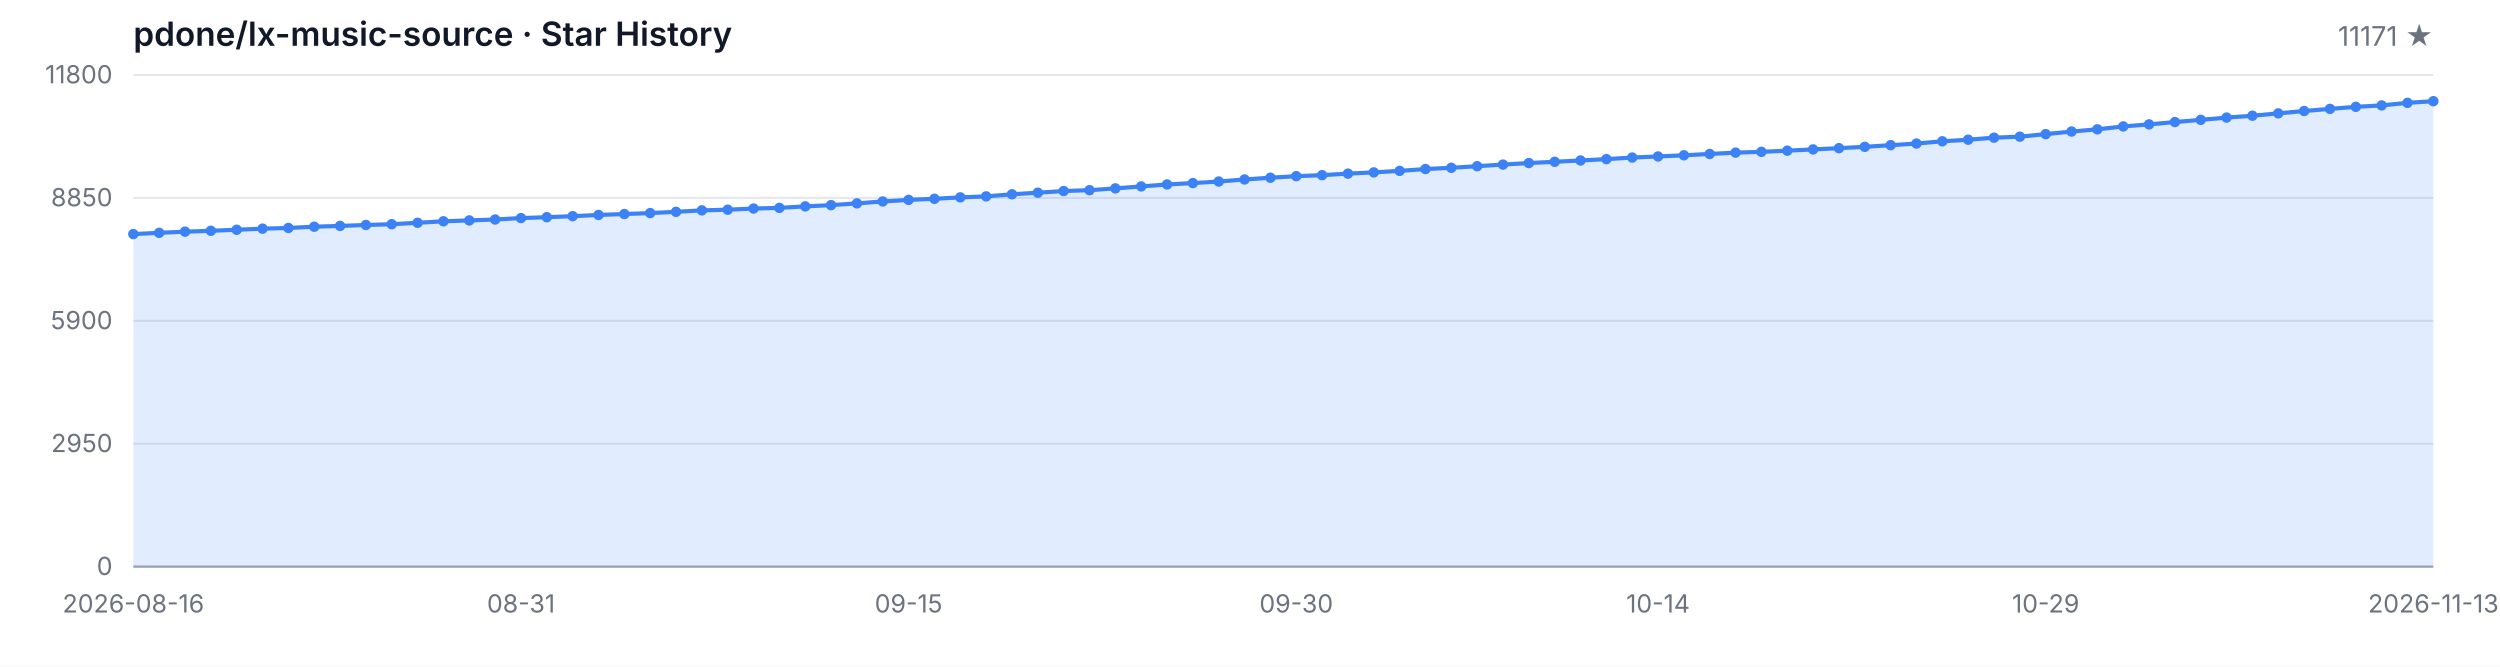
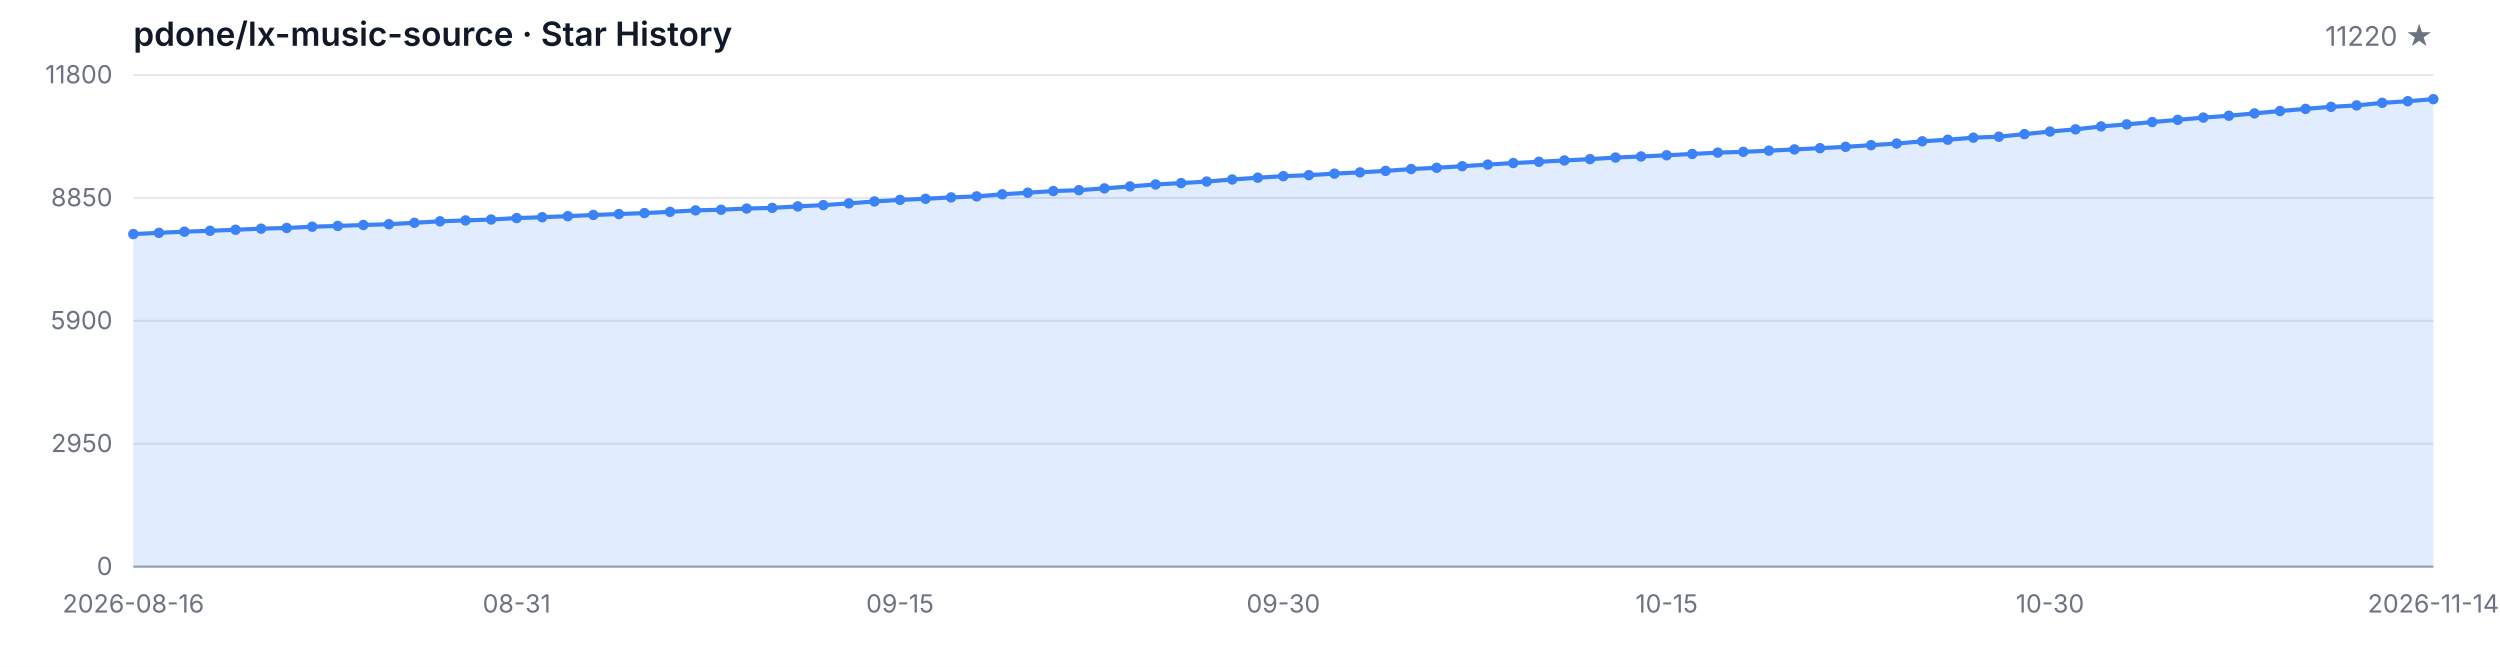
<svg xmlns="http://www.w3.org/2000/svg" width="1200" height="320" viewBox="0 0 1200 320" role="img" aria-label="Star History">
  <style>
  .bg { fill: #ffffff; }
  .grid { stroke: #e5e7eb; stroke-width: 1; }
  .axis { stroke: #9ca3af; stroke-width: 1; }
  .area { fill: rgba(59, 130, 246, 0.15); }
  .line { fill: none; stroke: #3b82f6; stroke-width: 2; stroke-linejoin: round; stroke-linecap: round; }
  .dot { fill: #3b82f6; }
  .tlabel { fill: #6b7280; font-family: -apple-system, BlinkMacSystemFont, 'Segoe UI', sans-serif; font-size: 12px; }
  .title { fill: #111827; font-family: -apple-system, BlinkMacSystemFont, 'Segoe UI', sans-serif; font-size: 16px; font-weight: 600; }
  .subtitle { fill: #6b7280; font-family: -apple-system, BlinkMacSystemFont, 'Segoe UI', sans-serif; font-size: 13px; }
  @media (prefers-color-scheme: dark) {
    .bg { fill: #0d1117; }
    .grid { stroke: #21262d; }
    .axis { stroke: #484f58; }
    .area { fill: rgba(58, 132, 255, 0.18); }
    .line { stroke: #58a6ff; }
    .dot { fill: #58a6ff; }
    .tlabel { fill: #8b949e; }
    .title { fill: #c9d1d9; }
    .subtitle { fill: #8b949e; }
  }
</style>
  <rect class="bg" width="1200" height="320" />
  <text class="title" x="64" y="22">pdone/lx-music-source · Star History</text>
-   <text class="subtitle" x="1168" y="22" text-anchor="end">11171 ★</text>
+   <text class="subtitle" x="1168" y="22" text-anchor="end">11220 ★</text>
  <line class="grid" x1="64" y1="272.00" x2="1168" y2="272.00" />
  <line class="grid" x1="64" y1="213.00" x2="1168" y2="213.00" />
  <line class="grid" x1="64" y1="154.00" x2="1168" y2="154.00" />
  <line class="grid" x1="64" y1="95.00" x2="1168" y2="95.00" />
  <line class="grid" x1="64" y1="36.00" x2="1168" y2="36.00" />
  <text class="tlabel" x="54" y="276.00" text-anchor="end">0</text>
  <text class="tlabel" x="54" y="217.00" text-anchor="end">2950</text>
  <text class="tlabel" x="54" y="158.00" text-anchor="end">5900</text>
  <text class="tlabel" x="54" y="99.00" text-anchor="end">8850</text>
  <text class="tlabel" x="54" y="40.00" text-anchor="end">11800</text>
  <line class="axis" x1="64" y1="272" x2="1168" y2="272" />
-   <path class="area" d="M 64.00 272.00 L 64.00 112.36 L 76.40 111.76 L 88.81 111.20 L 101.21 110.78 L 113.62 110.28 L 126.02 109.76 L 138.43 109.42 L 150.83 108.82 L 163.24 108.44 L 175.64 108.00 L 188.04 107.62 L 200.45 106.94 L 212.85 106.22 L 225.26 105.80 L 237.66 105.36 L 250.07 104.68 L 262.47 104.26 L 274.88 103.76 L 287.28 103.18 L 299.69 102.74 L 312.09 102.28 L 324.49 101.68 L 336.90 100.98 L 349.30 100.66 L 361.71 100.10 L 374.11 99.78 L 386.52 99.06 L 398.92 98.46 L 411.33 97.62 L 423.73 96.70 L 436.13 95.94 L 448.54 95.42 L 460.94 94.74 L 473.35 94.26 L 485.75 93.26 L 498.16 92.50 L 510.56 91.70 L 522.97 91.28 L 535.37 90.42 L 547.78 89.48 L 560.18 88.54 L 572.58 87.88 L 584.99 87.14 L 597.39 86.14 L 609.80 85.30 L 622.20 84.56 L 634.61 84.08 L 647.01 83.34 L 659.42 82.74 L 671.82 82.02 L 684.22 81.14 L 696.63 80.54 L 709.03 79.78 L 721.44 79.00 L 733.84 78.26 L 746.25 77.66 L 758.65 77.02 L 771.06 76.38 L 783.46 75.62 L 795.87 75.10 L 808.27 74.54 L 820.67 73.90 L 833.08 73.26 L 845.48 72.88 L 857.89 72.32 L 870.29 71.72 L 882.70 71.12 L 895.10 70.48 L 907.51 69.68 L 919.91 68.90 L 932.31 67.82 L 944.72 67.06 L 957.12 66.08 L 969.53 65.60 L 981.93 64.38 L 994.34 63.14 L 1006.74 62.08 L 1019.15 60.68 L 1031.55 59.70 L 1043.96 58.58 L 1056.36 57.52 L 1068.76 56.44 L 1081.17 55.54 L 1093.57 54.42 L 1105.98 53.28 L 1118.38 52.26 L 1130.79 51.28 L 1143.19 50.60 L 1155.60 49.36 L 1168.00 48.58 L 1168.00 272.00 Z" />
-   <path class="line" d="M 64.00 112.36 L 76.40 111.76 L 88.81 111.20 L 101.21 110.78 L 113.62 110.28 L 126.02 109.76 L 138.43 109.42 L 150.83 108.82 L 163.24 108.44 L 175.64 108.00 L 188.04 107.62 L 200.45 106.94 L 212.85 106.22 L 225.26 105.80 L 237.66 105.36 L 250.07 104.68 L 262.47 104.26 L 274.88 103.76 L 287.28 103.18 L 299.69 102.74 L 312.09 102.28 L 324.49 101.68 L 336.90 100.98 L 349.30 100.66 L 361.71 100.10 L 374.11 99.78 L 386.52 99.06 L 398.92 98.46 L 411.33 97.62 L 423.73 96.70 L 436.13 95.94 L 448.54 95.42 L 460.94 94.74 L 473.35 94.26 L 485.75 93.26 L 498.16 92.50 L 510.56 91.70 L 522.97 91.28 L 535.37 90.42 L 547.78 89.48 L 560.18 88.54 L 572.58 87.88 L 584.99 87.14 L 597.39 86.14 L 609.80 85.30 L 622.20 84.56 L 634.61 84.08 L 647.01 83.34 L 659.42 82.74 L 671.82 82.02 L 684.22 81.14 L 696.63 80.54 L 709.03 79.78 L 721.44 79.00 L 733.84 78.26 L 746.25 77.66 L 758.65 77.02 L 771.06 76.38 L 783.46 75.62 L 795.87 75.10 L 808.27 74.54 L 820.67 73.90 L 833.08 73.26 L 845.48 72.88 L 857.89 72.32 L 870.29 71.72 L 882.70 71.12 L 895.10 70.48 L 907.51 69.68 L 919.91 68.90 L 932.31 67.82 L 944.72 67.06 L 957.12 66.08 L 969.53 65.60 L 981.93 64.38 L 994.34 63.14 L 1006.74 62.08 L 1019.15 60.68 L 1031.55 59.70 L 1043.96 58.58 L 1056.36 57.52 L 1068.76 56.44 L 1081.17 55.54 L 1093.57 54.42 L 1105.98 53.28 L 1118.38 52.26 L 1130.79 51.28 L 1143.19 50.60 L 1155.60 49.36 L 1168.00 48.58" />
+   <path class="area" d="M 64.00 272.00 L 64.00 112.36 L 76.27 111.76 L 88.53 111.20 L 100.80 110.78 L 113.07 110.28 L 125.33 109.76 L 137.60 109.42 L 149.87 108.82 L 162.13 108.44 L 174.40 108.00 L 186.67 107.62 L 198.93 106.94 L 211.20 106.22 L 223.47 105.80 L 235.73 105.36 L 248.00 104.68 L 260.27 104.26 L 272.53 103.76 L 284.80 103.18 L 297.07 102.74 L 309.33 102.28 L 321.60 101.68 L 333.87 100.98 L 346.13 100.66 L 358.40 100.10 L 370.67 99.78 L 382.93 99.06 L 395.20 98.46 L 407.47 97.62 L 419.73 96.70 L 432.00 95.94 L 444.27 95.42 L 456.53 94.74 L 468.80 94.26 L 481.07 93.26 L 493.33 92.50 L 505.60 91.70 L 517.87 91.28 L 530.13 90.42 L 542.40 89.48 L 554.67 88.54 L 566.93 87.88 L 579.20 87.14 L 591.47 86.14 L 603.73 85.30 L 616.00 84.56 L 628.27 84.08 L 640.53 83.34 L 652.80 82.74 L 665.07 82.02 L 677.33 81.14 L 689.60 80.54 L 701.87 79.78 L 714.13 79.00 L 726.40 78.26 L 738.67 77.66 L 750.93 77.02 L 763.20 76.38 L 775.47 75.62 L 787.73 75.10 L 800.00 74.54 L 812.27 73.90 L 824.53 73.26 L 836.80 72.88 L 849.07 72.32 L 861.33 71.72 L 873.60 71.12 L 885.87 70.48 L 898.13 69.68 L 910.40 68.90 L 922.67 67.82 L 934.93 67.06 L 947.20 66.08 L 959.47 65.60 L 971.73 64.38 L 984.00 63.14 L 996.27 62.08 L 1008.53 60.68 L 1020.80 59.70 L 1033.07 58.58 L 1045.33 57.52 L 1057.60 56.44 L 1069.87 55.54 L 1082.13 54.42 L 1094.40 53.28 L 1106.67 52.26 L 1118.93 51.28 L 1131.20 50.60 L 1143.47 49.36 L 1155.73 48.58 L 1168.00 47.60 L 1168.00 272.00 Z" />
+   <path class="line" d="M 64.00 112.36 L 76.27 111.76 L 88.53 111.20 L 100.80 110.78 L 113.07 110.28 L 125.33 109.76 L 137.60 109.42 L 149.87 108.82 L 162.13 108.44 L 174.40 108.00 L 186.67 107.62 L 198.93 106.94 L 211.20 106.22 L 223.47 105.80 L 235.73 105.36 L 248.00 104.68 L 260.27 104.26 L 272.53 103.76 L 284.80 103.18 L 297.07 102.74 L 309.33 102.28 L 321.60 101.68 L 333.87 100.98 L 346.13 100.66 L 358.40 100.10 L 370.67 99.78 L 382.93 99.06 L 395.20 98.46 L 407.47 97.62 L 419.73 96.70 L 432.00 95.94 L 444.27 95.42 L 456.53 94.74 L 468.80 94.26 L 481.07 93.26 L 493.33 92.50 L 505.60 91.70 L 517.87 91.28 L 530.13 90.42 L 542.40 89.48 L 554.67 88.54 L 566.93 87.88 L 579.20 87.14 L 591.47 86.14 L 603.73 85.30 L 616.00 84.56 L 628.27 84.08 L 640.53 83.34 L 652.80 82.74 L 665.07 82.02 L 677.33 81.14 L 689.60 80.54 L 701.87 79.78 L 714.13 79.00 L 726.40 78.26 L 738.67 77.66 L 750.93 77.02 L 763.20 76.38 L 775.47 75.62 L 787.73 75.10 L 800.00 74.54 L 812.27 73.90 L 824.53 73.26 L 836.80 72.88 L 849.07 72.32 L 861.33 71.72 L 873.60 71.12 L 885.87 70.48 L 898.13 69.68 L 910.40 68.90 L 922.67 67.82 L 934.93 67.06 L 947.20 66.08 L 959.47 65.60 L 971.73 64.38 L 984.00 63.14 L 996.27 62.08 L 1008.53 60.68 L 1020.80 59.70 L 1033.07 58.58 L 1045.33 57.52 L 1057.60 56.44 L 1069.87 55.54 L 1082.13 54.42 L 1094.40 53.28 L 1106.67 52.26 L 1118.93 51.28 L 1131.20 50.60 L 1143.47 49.36 L 1155.73 48.58 L 1168.00 47.60" />
  <circle class="dot" cx="64.00" cy="112.36" r="2.5" />
-   <circle class="dot" cx="76.40" cy="111.76" r="2.5" />
-   <circle class="dot" cx="88.81" cy="111.20" r="2.5" />
-   <circle class="dot" cx="101.21" cy="110.78" r="2.5" />
-   <circle class="dot" cx="113.62" cy="110.28" r="2.5" />
-   <circle class="dot" cx="126.02" cy="109.76" r="2.5" />
-   <circle class="dot" cx="138.43" cy="109.42" r="2.5" />
-   <circle class="dot" cx="150.83" cy="108.82" r="2.5" />
-   <circle class="dot" cx="163.24" cy="108.44" r="2.5" />
-   <circle class="dot" cx="175.64" cy="108.00" r="2.5" />
-   <circle class="dot" cx="188.04" cy="107.62" r="2.5" />
-   <circle class="dot" cx="200.45" cy="106.94" r="2.5" />
-   <circle class="dot" cx="212.85" cy="106.22" r="2.5" />
-   <circle class="dot" cx="225.26" cy="105.80" r="2.5" />
-   <circle class="dot" cx="237.66" cy="105.36" r="2.5" />
-   <circle class="dot" cx="250.07" cy="104.68" r="2.5" />
-   <circle class="dot" cx="262.47" cy="104.26" r="2.5" />
-   <circle class="dot" cx="274.88" cy="103.76" r="2.5" />
-   <circle class="dot" cx="287.28" cy="103.18" r="2.5" />
-   <circle class="dot" cx="299.69" cy="102.74" r="2.5" />
-   <circle class="dot" cx="312.09" cy="102.28" r="2.5" />
-   <circle class="dot" cx="324.49" cy="101.68" r="2.5" />
-   <circle class="dot" cx="336.90" cy="100.98" r="2.5" />
-   <circle class="dot" cx="349.30" cy="100.66" r="2.5" />
-   <circle class="dot" cx="361.71" cy="100.10" r="2.5" />
-   <circle class="dot" cx="374.11" cy="99.78" r="2.5" />
-   <circle class="dot" cx="386.52" cy="99.06" r="2.5" />
-   <circle class="dot" cx="398.92" cy="98.46" r="2.5" />
-   <circle class="dot" cx="411.33" cy="97.62" r="2.5" />
-   <circle class="dot" cx="423.73" cy="96.70" r="2.5" />
-   <circle class="dot" cx="436.13" cy="95.94" r="2.5" />
-   <circle class="dot" cx="448.54" cy="95.42" r="2.5" />
-   <circle class="dot" cx="460.94" cy="94.74" r="2.5" />
-   <circle class="dot" cx="473.35" cy="94.26" r="2.5" />
-   <circle class="dot" cx="485.75" cy="93.26" r="2.5" />
-   <circle class="dot" cx="498.16" cy="92.50" r="2.5" />
-   <circle class="dot" cx="510.56" cy="91.70" r="2.5" />
-   <circle class="dot" cx="522.97" cy="91.28" r="2.5" />
-   <circle class="dot" cx="535.37" cy="90.42" r="2.5" />
-   <circle class="dot" cx="547.78" cy="89.48" r="2.5" />
-   <circle class="dot" cx="560.18" cy="88.54" r="2.5" />
-   <circle class="dot" cx="572.58" cy="87.88" r="2.5" />
-   <circle class="dot" cx="584.99" cy="87.14" r="2.5" />
-   <circle class="dot" cx="597.39" cy="86.14" r="2.5" />
-   <circle class="dot" cx="609.80" cy="85.30" r="2.5" />
-   <circle class="dot" cx="622.20" cy="84.56" r="2.5" />
-   <circle class="dot" cx="634.61" cy="84.08" r="2.5" />
-   <circle class="dot" cx="647.01" cy="83.34" r="2.5" />
-   <circle class="dot" cx="659.42" cy="82.74" r="2.5" />
-   <circle class="dot" cx="671.82" cy="82.02" r="2.5" />
-   <circle class="dot" cx="684.22" cy="81.14" r="2.5" />
-   <circle class="dot" cx="696.63" cy="80.54" r="2.5" />
-   <circle class="dot" cx="709.03" cy="79.78" r="2.5" />
-   <circle class="dot" cx="721.44" cy="79.00" r="2.5" />
-   <circle class="dot" cx="733.84" cy="78.26" r="2.5" />
-   <circle class="dot" cx="746.25" cy="77.66" r="2.5" />
-   <circle class="dot" cx="758.65" cy="77.02" r="2.5" />
-   <circle class="dot" cx="771.06" cy="76.38" r="2.5" />
-   <circle class="dot" cx="783.46" cy="75.62" r="2.5" />
-   <circle class="dot" cx="795.87" cy="75.10" r="2.5" />
-   <circle class="dot" cx="808.27" cy="74.54" r="2.5" />
-   <circle class="dot" cx="820.67" cy="73.90" r="2.5" />
-   <circle class="dot" cx="833.08" cy="73.26" r="2.5" />
-   <circle class="dot" cx="845.48" cy="72.88" r="2.5" />
-   <circle class="dot" cx="857.89" cy="72.32" r="2.5" />
-   <circle class="dot" cx="870.29" cy="71.72" r="2.5" />
-   <circle class="dot" cx="882.70" cy="71.12" r="2.5" />
-   <circle class="dot" cx="895.10" cy="70.48" r="2.5" />
-   <circle class="dot" cx="907.51" cy="69.68" r="2.5" />
-   <circle class="dot" cx="919.91" cy="68.90" r="2.5" />
-   <circle class="dot" cx="932.31" cy="67.82" r="2.5" />
-   <circle class="dot" cx="944.72" cy="67.06" r="2.5" />
-   <circle class="dot" cx="957.12" cy="66.08" r="2.5" />
-   <circle class="dot" cx="969.53" cy="65.60" r="2.5" />
-   <circle class="dot" cx="981.93" cy="64.38" r="2.5" />
-   <circle class="dot" cx="994.34" cy="63.14" r="2.5" />
-   <circle class="dot" cx="1006.74" cy="62.08" r="2.5" />
-   <circle class="dot" cx="1019.15" cy="60.68" r="2.5" />
-   <circle class="dot" cx="1031.55" cy="59.70" r="2.5" />
-   <circle class="dot" cx="1043.96" cy="58.58" r="2.5" />
-   <circle class="dot" cx="1056.36" cy="57.52" r="2.5" />
-   <circle class="dot" cx="1068.76" cy="56.44" r="2.5" />
-   <circle class="dot" cx="1081.17" cy="55.54" r="2.5" />
-   <circle class="dot" cx="1093.57" cy="54.42" r="2.5" />
-   <circle class="dot" cx="1105.98" cy="53.28" r="2.5" />
-   <circle class="dot" cx="1118.38" cy="52.26" r="2.5" />
-   <circle class="dot" cx="1130.79" cy="51.28" r="2.5" />
-   <circle class="dot" cx="1143.19" cy="50.60" r="2.5" />
-   <circle class="dot" cx="1155.60" cy="49.36" r="2.5" />
-   <circle class="dot" cx="1168.00" cy="48.58" r="2.5" />
+   <circle class="dot" cx="76.27" cy="111.76" r="2.5" />
+   <circle class="dot" cx="88.53" cy="111.20" r="2.5" />
+   <circle class="dot" cx="100.80" cy="110.78" r="2.5" />
+   <circle class="dot" cx="113.07" cy="110.28" r="2.5" />
+   <circle class="dot" cx="125.33" cy="109.76" r="2.5" />
+   <circle class="dot" cx="137.60" cy="109.42" r="2.5" />
+   <circle class="dot" cx="149.87" cy="108.82" r="2.5" />
+   <circle class="dot" cx="162.13" cy="108.44" r="2.5" />
+   <circle class="dot" cx="174.40" cy="108.00" r="2.5" />
+   <circle class="dot" cx="186.67" cy="107.62" r="2.5" />
+   <circle class="dot" cx="198.93" cy="106.94" r="2.5" />
+   <circle class="dot" cx="211.20" cy="106.22" r="2.5" />
+   <circle class="dot" cx="223.47" cy="105.80" r="2.5" />
+   <circle class="dot" cx="235.73" cy="105.36" r="2.5" />
+   <circle class="dot" cx="248.00" cy="104.68" r="2.5" />
+   <circle class="dot" cx="260.27" cy="104.26" r="2.5" />
+   <circle class="dot" cx="272.53" cy="103.76" r="2.5" />
+   <circle class="dot" cx="284.80" cy="103.18" r="2.5" />
+   <circle class="dot" cx="297.07" cy="102.74" r="2.5" />
+   <circle class="dot" cx="309.33" cy="102.28" r="2.5" />
+   <circle class="dot" cx="321.60" cy="101.68" r="2.5" />
+   <circle class="dot" cx="333.87" cy="100.98" r="2.5" />
+   <circle class="dot" cx="346.13" cy="100.66" r="2.5" />
+   <circle class="dot" cx="358.40" cy="100.10" r="2.5" />
+   <circle class="dot" cx="370.67" cy="99.78" r="2.5" />
+   <circle class="dot" cx="382.93" cy="99.06" r="2.5" />
+   <circle class="dot" cx="395.20" cy="98.46" r="2.5" />
+   <circle class="dot" cx="407.47" cy="97.62" r="2.5" />
+   <circle class="dot" cx="419.73" cy="96.70" r="2.5" />
+   <circle class="dot" cx="432.00" cy="95.94" r="2.5" />
+   <circle class="dot" cx="444.27" cy="95.42" r="2.5" />
+   <circle class="dot" cx="456.53" cy="94.74" r="2.5" />
+   <circle class="dot" cx="468.80" cy="94.26" r="2.5" />
+   <circle class="dot" cx="481.07" cy="93.26" r="2.5" />
+   <circle class="dot" cx="493.33" cy="92.50" r="2.5" />
+   <circle class="dot" cx="505.60" cy="91.70" r="2.5" />
+   <circle class="dot" cx="517.87" cy="91.28" r="2.5" />
+   <circle class="dot" cx="530.13" cy="90.42" r="2.5" />
+   <circle class="dot" cx="542.40" cy="89.48" r="2.5" />
+   <circle class="dot" cx="554.67" cy="88.54" r="2.5" />
+   <circle class="dot" cx="566.93" cy="87.88" r="2.5" />
+   <circle class="dot" cx="579.20" cy="87.14" r="2.5" />
+   <circle class="dot" cx="591.47" cy="86.14" r="2.5" />
+   <circle class="dot" cx="603.73" cy="85.30" r="2.5" />
+   <circle class="dot" cx="616.00" cy="84.56" r="2.5" />
+   <circle class="dot" cx="628.27" cy="84.08" r="2.5" />
+   <circle class="dot" cx="640.53" cy="83.34" r="2.5" />
+   <circle class="dot" cx="652.80" cy="82.74" r="2.5" />
+   <circle class="dot" cx="665.07" cy="82.02" r="2.5" />
+   <circle class="dot" cx="677.33" cy="81.14" r="2.5" />
+   <circle class="dot" cx="689.60" cy="80.54" r="2.5" />
+   <circle class="dot" cx="701.87" cy="79.78" r="2.5" />
+   <circle class="dot" cx="714.13" cy="79.00" r="2.5" />
+   <circle class="dot" cx="726.40" cy="78.26" r="2.5" />
+   <circle class="dot" cx="738.67" cy="77.66" r="2.5" />
+   <circle class="dot" cx="750.93" cy="77.02" r="2.5" />
+   <circle class="dot" cx="763.20" cy="76.38" r="2.5" />
+   <circle class="dot" cx="775.47" cy="75.62" r="2.5" />
+   <circle class="dot" cx="787.73" cy="75.10" r="2.5" />
+   <circle class="dot" cx="800.00" cy="74.54" r="2.5" />
+   <circle class="dot" cx="812.27" cy="73.90" r="2.5" />
+   <circle class="dot" cx="824.53" cy="73.26" r="2.5" />
+   <circle class="dot" cx="836.80" cy="72.88" r="2.5" />
+   <circle class="dot" cx="849.07" cy="72.32" r="2.5" />
+   <circle class="dot" cx="861.33" cy="71.72" r="2.5" />
+   <circle class="dot" cx="873.60" cy="71.12" r="2.5" />
+   <circle class="dot" cx="885.87" cy="70.48" r="2.5" />
+   <circle class="dot" cx="898.13" cy="69.68" r="2.5" />
+   <circle class="dot" cx="910.40" cy="68.90" r="2.5" />
+   <circle class="dot" cx="922.67" cy="67.82" r="2.5" />
+   <circle class="dot" cx="934.93" cy="67.06" r="2.5" />
+   <circle class="dot" cx="947.20" cy="66.08" r="2.5" />
+   <circle class="dot" cx="959.47" cy="65.60" r="2.5" />
+   <circle class="dot" cx="971.73" cy="64.38" r="2.5" />
+   <circle class="dot" cx="984.00" cy="63.14" r="2.5" />
+   <circle class="dot" cx="996.27" cy="62.08" r="2.5" />
+   <circle class="dot" cx="1008.53" cy="60.68" r="2.5" />
+   <circle class="dot" cx="1020.80" cy="59.70" r="2.5" />
+   <circle class="dot" cx="1033.07" cy="58.58" r="2.5" />
+   <circle class="dot" cx="1045.33" cy="57.52" r="2.5" />
+   <circle class="dot" cx="1057.60" cy="56.44" r="2.5" />
+   <circle class="dot" cx="1069.87" cy="55.54" r="2.5" />
+   <circle class="dot" cx="1082.13" cy="54.42" r="2.5" />
+   <circle class="dot" cx="1094.40" cy="53.28" r="2.5" />
+   <circle class="dot" cx="1106.67" cy="52.26" r="2.5" />
+   <circle class="dot" cx="1118.93" cy="51.28" r="2.5" />
+   <circle class="dot" cx="1131.20" cy="50.60" r="2.5" />
+   <circle class="dot" cx="1143.47" cy="49.36" r="2.5" />
+   <circle class="dot" cx="1155.73" cy="48.58" r="2.5" />
+   <circle class="dot" cx="1168.00" cy="47.60" r="2.5" />
  <text class="tlabel" x="64.00" y="294" text-anchor="middle">2026-08-16</text>
-   <text class="tlabel" x="250.07" y="294" text-anchor="middle">08-31</text>
-   <text class="tlabel" x="436.13" y="294" text-anchor="middle">09-15</text>
-   <text class="tlabel" x="622.20" y="294" text-anchor="middle">09-30</text>
-   <text class="tlabel" x="795.87" y="294" text-anchor="middle">10-14</text>
-   <text class="tlabel" x="981.93" y="294" text-anchor="middle">10-29</text>
-   <text class="tlabel" x="1168.00" y="294" text-anchor="middle">2026-11-13</text>
+   <text class="tlabel" x="248.00" y="294" text-anchor="middle">08-31</text>
+   <text class="tlabel" x="432.00" y="294" text-anchor="middle">09-15</text>
+   <text class="tlabel" x="616.00" y="294" text-anchor="middle">09-30</text>
+   <text class="tlabel" x="800.00" y="294" text-anchor="middle">10-15</text>
+   <text class="tlabel" x="984.00" y="294" text-anchor="middle">10-30</text>
+   <text class="tlabel" x="1168.00" y="294" text-anchor="middle">2026-11-14</text>
</svg>
